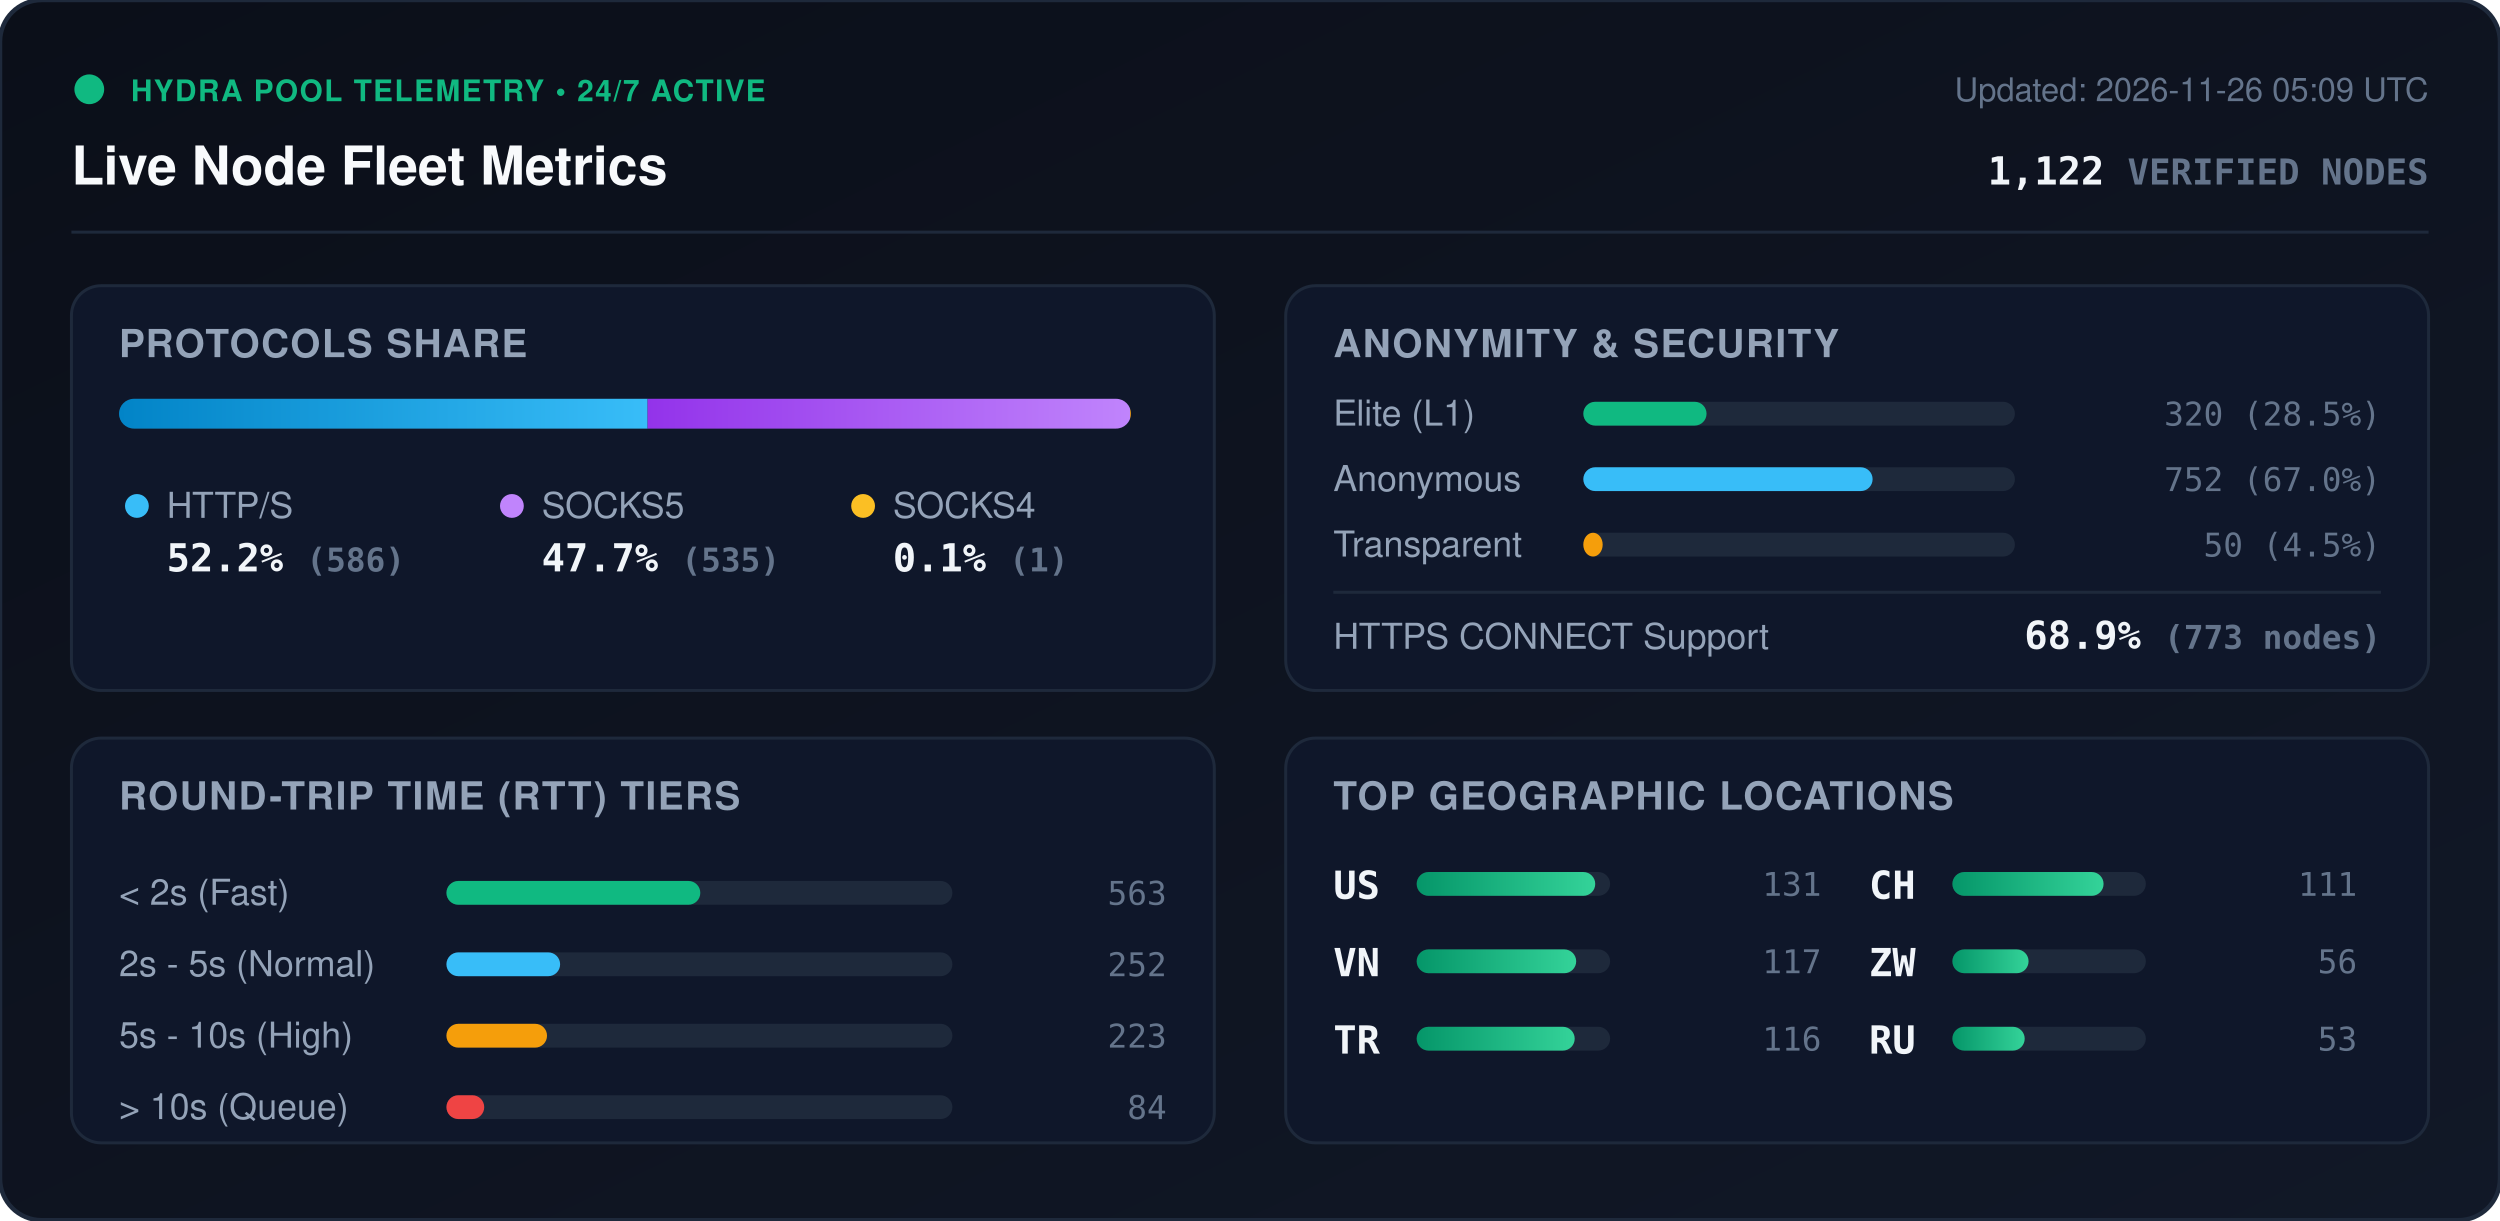
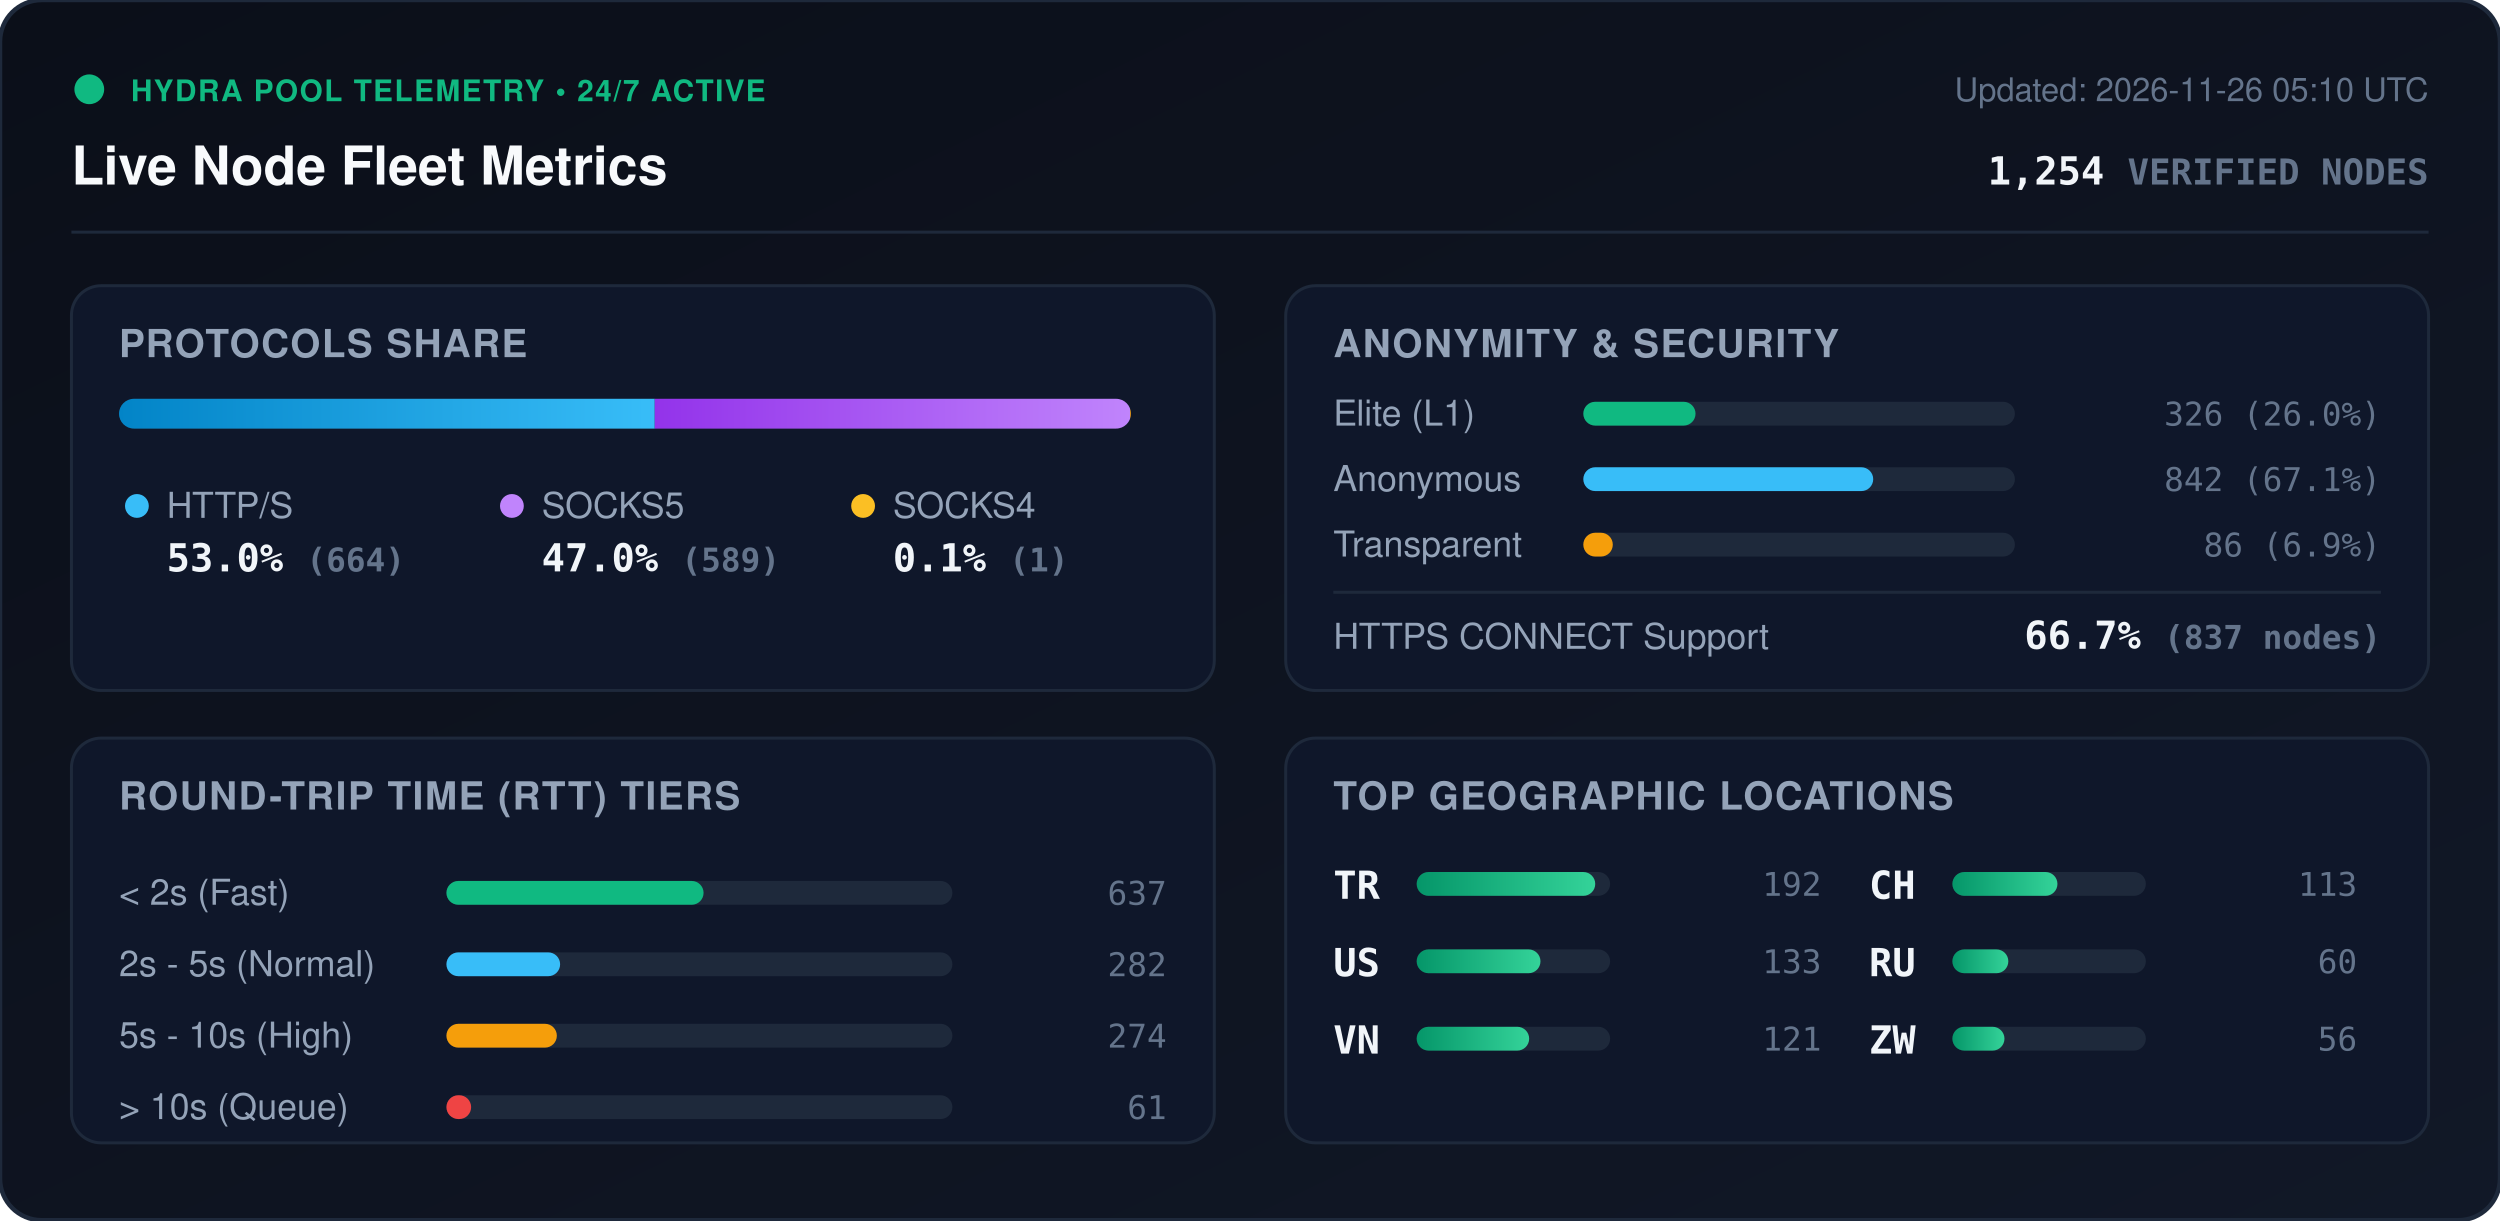
<svg xmlns="http://www.w3.org/2000/svg" viewBox="0 0 840 410" width="840" height="410" style="max-width: 100%; height: auto;">
  <defs>
    <linearGradient id="bg" x1="0%" y1="0%" x2="100%" y2="100%">
      <stop offset="0%" stop-color="#0b0f19" />
      <stop offset="100%" stop-color="#111827" />
    </linearGradient>
    <linearGradient id="bar-http" x1="0%" y1="0%" x2="100%" y2="0%">
      <stop offset="0%" stop-color="#0284c7" />
      <stop offset="100%" stop-color="#38bdf8" />
    </linearGradient>
    <linearGradient id="bar-socks5" x1="0%" y1="0%" x2="100%" y2="0%">
      <stop offset="0%" stop-color="#9333ea" />
      <stop offset="100%" stop-color="#c084fc" />
    </linearGradient>
    <linearGradient id="bar-socks4" x1="0%" y1="0%" x2="100%" y2="0%">
      <stop offset="0%" stop-color="#d97706" />
      <stop offset="100%" stop-color="#fbbf24" />
    </linearGradient>
    <linearGradient id="bar-green" x1="0%" y1="0%" x2="100%" y2="0%">
      <stop offset="0%" stop-color="#059669" />
      <stop offset="100%" stop-color="#34d399" />
    </linearGradient>
    <clipPath id="prog-track-clip">
      <rect width="340.0" height="10" rx="5" />
    </clipPath>
    <style>
      .title { font: 700 18px -apple-system, BlinkMacSystemFont, 'Segoe UI', Helvetica, Arial, sans-serif; fill: #f8fafc; }
      .sub { font: 500 11px -apple-system, BlinkMacSystemFont, 'Segoe UI', Helvetica, Arial, sans-serif; fill: #64748b; }
      .section-hdr { font: 600 13px -apple-system, BlinkMacSystemFont, 'Segoe UI', Helvetica, Arial, sans-serif; fill: #94a3b8; letter-spacing: 0.5px; }
      .metric-val { font: 700 13px -apple-system, BlinkMacSystemFont, 'Segoe UI', Helvetica, Arial, sans-serif; fill: #f1f5f9; }
      .metric-lbl { font: 500 12px -apple-system, BlinkMacSystemFont, 'Segoe UI', Helvetica, Arial, sans-serif; fill: #94a3b8; }
      .badge-txt { font: 700 10px -apple-system, BlinkMacSystemFont, 'Segoe UI', Helvetica, Arial, sans-serif; fill: #10b981; letter-spacing: 0.5px; }
      .mono { font-family: ui-monospace, SFMono-Regular, Menlo, Monaco, Consolas, monospace; }
      .pulse { animation: beacon 2s infinite ease-in-out; }
      @keyframes beacon { 0%, 100% { opacity: 1; } 50% { opacity: 0.35; } }
    </style>
  </defs>
  <rect width="840" height="410" rx="14" fill="url(#bg)" stroke="#1e293b" stroke-width="1.5" />
  <g transform="translate(24, 24)">
    <circle cx="6" cy="6" r="5" fill="#10b981" class="pulse" />
    <text x="20" y="10" class="badge-txt">HYDRA POOL TELEMETRY • 24/7 ACTIVE</text>
    <text x="0" y="38" class="title">Live Node Fleet Metrics</text>
-     <text x="792" y="10" text-anchor="end" class="sub">Updated: 2026-11-26 05:09 UTC</text>
-     <text x="792" y="38" text-anchor="end" class="metric-val mono" fill="#38bdf8">1,122 <tspan font-size="12" fill="#64748b">VERIFIED NODES</tspan>
+     <text x="792" y="10" text-anchor="end" class="sub">Updated: 2026-11-26 05:10 UTC</text>
+     <text x="792" y="38" text-anchor="end" class="metric-val mono" fill="#38bdf8">1,254 <tspan font-size="12" fill="#64748b">VERIFIED NODES</tspan>
    </text>
  </g>
  <line x1="24" y1="78" x2="816" y2="78" stroke="#1e293b" stroke-width="1" />
  <g transform="translate(24, 96)">
    <rect width="384" height="136" rx="10" fill="#0f172a" stroke="#1e293b" />
    <text x="16" y="24" class="section-hdr">PROTOCOLS SHARE</text>
    <g transform="translate(16, 38)">
      <rect width="340.0" height="10" rx="5" fill="#1e293b" />
      <g clip-path="url(#prog-track-clip)">
-         <rect x="0" width="177.6" height="10" fill="url(#bar-http)" />
-         <rect x="177.6" width="162.1" height="10" fill="url(#bar-socks5)" />
+         <rect x="0" width="180.0" height="10" fill="url(#bar-http)" />
+         <rect x="180.0" width="159.7" height="10" fill="url(#bar-socks5)" />
        <rect x="339.7" width="0.3" height="10" fill="url(#bar-socks4)" />
      </g>
    </g>
    <g transform="translate(16, 68)">
      <circle cx="6" cy="6" r="4" fill="#38bdf8" />
      <text x="16" y="10" class="metric-lbl">HTTP/S</text>
-       <text x="16" y="28" class="metric-val mono">52.2% <tspan font-size="11" fill="#64748b">(586)</tspan>
+       <text x="16" y="28" class="metric-val mono">53.0% <tspan font-size="11" fill="#64748b">(664)</tspan>
      </text>
      <circle cx="132" cy="6" r="4" fill="#c084fc" />
      <text x="142" y="10" class="metric-lbl">SOCKS5</text>
-       <text x="142" y="28" class="metric-val mono">47.7% <tspan font-size="11" fill="#64748b">(535)</tspan>
+       <text x="142" y="28" class="metric-val mono">47.0% <tspan font-size="11" fill="#64748b">(589)</tspan>
      </text>
      <circle cx="250" cy="6" r="4" fill="#fbbf24" />
      <text x="260" y="10" class="metric-lbl">SOCKS4</text>
      <text x="260" y="28" class="metric-val mono">0.1% <tspan font-size="11" fill="#64748b">(1)</tspan>
      </text>
    </g>
  </g>
  <g transform="translate(432, 96)">
    <rect width="384" height="136" rx="10" fill="#0f172a" stroke="#1e293b" />
    <text x="16" y="24" class="section-hdr">ANONYMITY &amp; SECURITY</text>
    <text x="16" y="47" class="metric-lbl">Elite (L1)</text>
    <rect x="100" y="39" width="145.0" height="8" rx="4" fill="#1e293b" />
-     <rect x="100" y="39" width="41.4" height="8" rx="4" fill="#10b981" />
-     <text x="368" y="47" text-anchor="end" class="mono sub" fill="#e2e8f0">320 (28.5%)</text>
+     <rect x="100" y="39" width="37.7" height="8" rx="4" fill="#10b981" />
+     <text x="368" y="47" text-anchor="end" class="mono sub" fill="#e2e8f0">326 (26.0%)</text>
    <text x="16" y="69" class="metric-lbl">Anonymous</text>
    <rect x="100" y="61" width="145.0" height="8" rx="4" fill="#1e293b" />
-     <rect x="100" y="61" width="97.2" height="8" rx="4" fill="#38bdf8" />
-     <text x="368" y="69" text-anchor="end" class="mono sub" fill="#e2e8f0">752 (67.0%)</text>
+     <rect x="100" y="61" width="97.4" height="8" rx="4" fill="#38bdf8" />
+     <text x="368" y="69" text-anchor="end" class="mono sub" fill="#e2e8f0">842 (67.1%)</text>
    <text x="16" y="91" class="metric-lbl">Transparent</text>
    <rect x="100" y="83" width="145.0" height="8" rx="4" fill="#1e293b" />
-     <rect x="100" y="83" width="6.5" height="8" rx="4" fill="#f59e0b" />
-     <text x="368" y="91" text-anchor="end" class="mono sub" fill="#e2e8f0">50 (4.5%)</text>
+     <rect x="100" y="83" width="9.9" height="8" rx="4" fill="#f59e0b" />
+     <text x="368" y="91" text-anchor="end" class="mono sub" fill="#e2e8f0">86 (6.9%)</text>
    <line x1="16" y1="103" x2="368" y2="103" stroke="#1e293b" stroke-width="1" />
    <text x="16" y="122" class="metric-lbl">HTTPS CONNECT Support</text>
-     <text x="368" y="122" text-anchor="end" class="metric-val mono" fill="#34d399">68.9% <tspan font-size="11" fill="#64748b">(773 nodes)</tspan>
+     <text x="368" y="122" text-anchor="end" class="metric-val mono" fill="#34d399">66.7% <tspan font-size="11" fill="#64748b">(837 nodes)</tspan>
    </text>
  </g>
  <g transform="translate(24, 248)">
    <rect width="384" height="136" rx="10" fill="#0f172a" stroke="#1e293b" />
    <text x="16" y="24" class="section-hdr">ROUND-TRIP TIME (RTT) TIERS</text>
    <g transform="translate(16, 42)">
      <text x="0" y="14" class="metric-lbl">&lt; 2s (Fast)</text>
      <rect x="110" y="6" width="170" height="8" rx="4" fill="#1e293b" />
-       <rect x="110" y="6" width="85.3" height="8" rx="4" fill="#10b981" />
-       <text x="352" y="14" text-anchor="end" class="mono sub">563</text>
+       <rect x="110" y="6" width="86.4" height="8" rx="4" fill="#10b981" />
+       <text x="352" y="14" text-anchor="end" class="mono sub">637</text>
      <text x="0" y="38" class="metric-lbl">2s - 5s (Normal)</text>
      <rect x="110" y="30" width="170" height="8" rx="4" fill="#1e293b" />
      <rect x="110" y="30" width="38.2" height="8" rx="4" fill="#38bdf8" />
-       <text x="352" y="38" text-anchor="end" class="mono sub">252</text>
+       <text x="352" y="38" text-anchor="end" class="mono sub">282</text>
      <text x="0" y="62" class="metric-lbl">5s - 10s (High)</text>
      <rect x="110" y="54" width="170" height="8" rx="4" fill="#1e293b" />
-       <rect x="110" y="54" width="33.8" height="8" rx="4" fill="#f59e0b" />
-       <text x="352" y="62" text-anchor="end" class="mono sub">223</text>
+       <rect x="110" y="54" width="37.1" height="8" rx="4" fill="#f59e0b" />
+       <text x="352" y="62" text-anchor="end" class="mono sub">274</text>
      <text x="0" y="86" class="metric-lbl">&gt; 10s (Queue)</text>
      <rect x="110" y="78" width="170" height="8" rx="4" fill="#1e293b" />
-       <rect x="110" y="78" width="12.7" height="8" rx="4" fill="#ef4444" />
-       <text x="352" y="86" text-anchor="end" class="mono sub">84</text>
+       <rect x="110" y="78" width="8.3" height="8" rx="4" fill="#ef4444" />
+       <text x="352" y="86" text-anchor="end" class="mono sub">61</text>
    </g>
  </g>
  <g transform="translate(432, 248)">
    <rect width="384" height="136" rx="10" fill="#0f172a" stroke="#1e293b" />
    <text x="16" y="24" class="section-hdr">TOP GEOGRAPHIC LOCATIONS</text>
    <g transform="translate(16, 42)">
      <g transform="translate(0, 0)">
+         <text x="0" y="12" class="mono metric-val" font-size="12">TR</text>
+         <rect x="28" y="3" width="65" height="8" rx="4" fill="#1e293b" />
+         <rect x="28" y="3" width="60.0" height="8" rx="4" fill="url(#bar-green)" />
+         <text x="164" y="11" text-anchor="end" class="mono sub">192</text>
+       </g>
+       <g transform="translate(0, 26)">
        <text x="0" y="12" class="mono metric-val" font-size="12">US</text>
        <rect x="28" y="3" width="65" height="8" rx="4" fill="#1e293b" />
-         <rect x="28" y="3" width="60.0" height="8" rx="4" fill="url(#bar-green)" />
-         <text x="164" y="11" text-anchor="end" class="mono sub">131</text>
+         <rect x="28" y="3" width="41.6" height="8" rx="4" fill="url(#bar-green)" />
+         <text x="164" y="11" text-anchor="end" class="mono sub">133</text>
      </g>
-       <g transform="translate(0, 26)">
+       <g transform="translate(0, 52)">
        <text x="0" y="12" class="mono metric-val" font-size="12">VN</text>
        <rect x="28" y="3" width="65" height="8" rx="4" fill="#1e293b" />
-         <rect x="28" y="3" width="53.6" height="8" rx="4" fill="url(#bar-green)" />
-         <text x="164" y="11" text-anchor="end" class="mono sub">117</text>
-       </g>
-       <g transform="translate(0, 52)">
-         <text x="0" y="12" class="mono metric-val" font-size="12">TR</text>
-         <rect x="28" y="3" width="65" height="8" rx="4" fill="#1e293b" />
-         <rect x="28" y="3" width="53.1" height="8" rx="4" fill="url(#bar-green)" />
-         <text x="164" y="11" text-anchor="end" class="mono sub">116</text>
+         <rect x="28" y="3" width="37.8" height="8" rx="4" fill="url(#bar-green)" />
+         <text x="164" y="11" text-anchor="end" class="mono sub">121</text>
      </g>
      <g transform="translate(180, 0)">
        <text x="0" y="12" class="mono metric-val" font-size="12">CH</text>
        <rect x="28" y="3" width="65" height="8" rx="4" fill="#1e293b" />
-         <rect x="28" y="3" width="50.8" height="8" rx="4" fill="url(#bar-green)" />
-         <text x="164" y="11" text-anchor="end" class="mono sub">111</text>
+         <rect x="28" y="3" width="35.3" height="8" rx="4" fill="url(#bar-green)" />
+         <text x="164" y="11" text-anchor="end" class="mono sub">113</text>
      </g>
      <g transform="translate(180, 26)">
+         <text x="0" y="12" class="mono metric-val" font-size="12">RU</text>
+         <rect x="28" y="3" width="65" height="8" rx="4" fill="#1e293b" />
+         <rect x="28" y="3" width="18.8" height="8" rx="4" fill="url(#bar-green)" />
+         <text x="164" y="11" text-anchor="end" class="mono sub">60</text>
+       </g>
+       <g transform="translate(180, 52)">
        <text x="0" y="12" class="mono metric-val" font-size="12">ZW</text>
        <rect x="28" y="3" width="65" height="8" rx="4" fill="#1e293b" />
-         <rect x="28" y="3" width="25.6" height="8" rx="4" fill="url(#bar-green)" />
+         <rect x="28" y="3" width="17.5" height="8" rx="4" fill="url(#bar-green)" />
        <text x="164" y="11" text-anchor="end" class="mono sub">56</text>
-       </g>
-       <g transform="translate(180, 52)">
-         <text x="0" y="12" class="mono metric-val" font-size="12">RU</text>
-         <rect x="28" y="3" width="65" height="8" rx="4" fill="#1e293b" />
-         <rect x="28" y="3" width="24.3" height="8" rx="4" fill="url(#bar-green)" />
-         <text x="164" y="11" text-anchor="end" class="mono sub">53</text>
      </g>
    </g>
  </g>
</svg>
